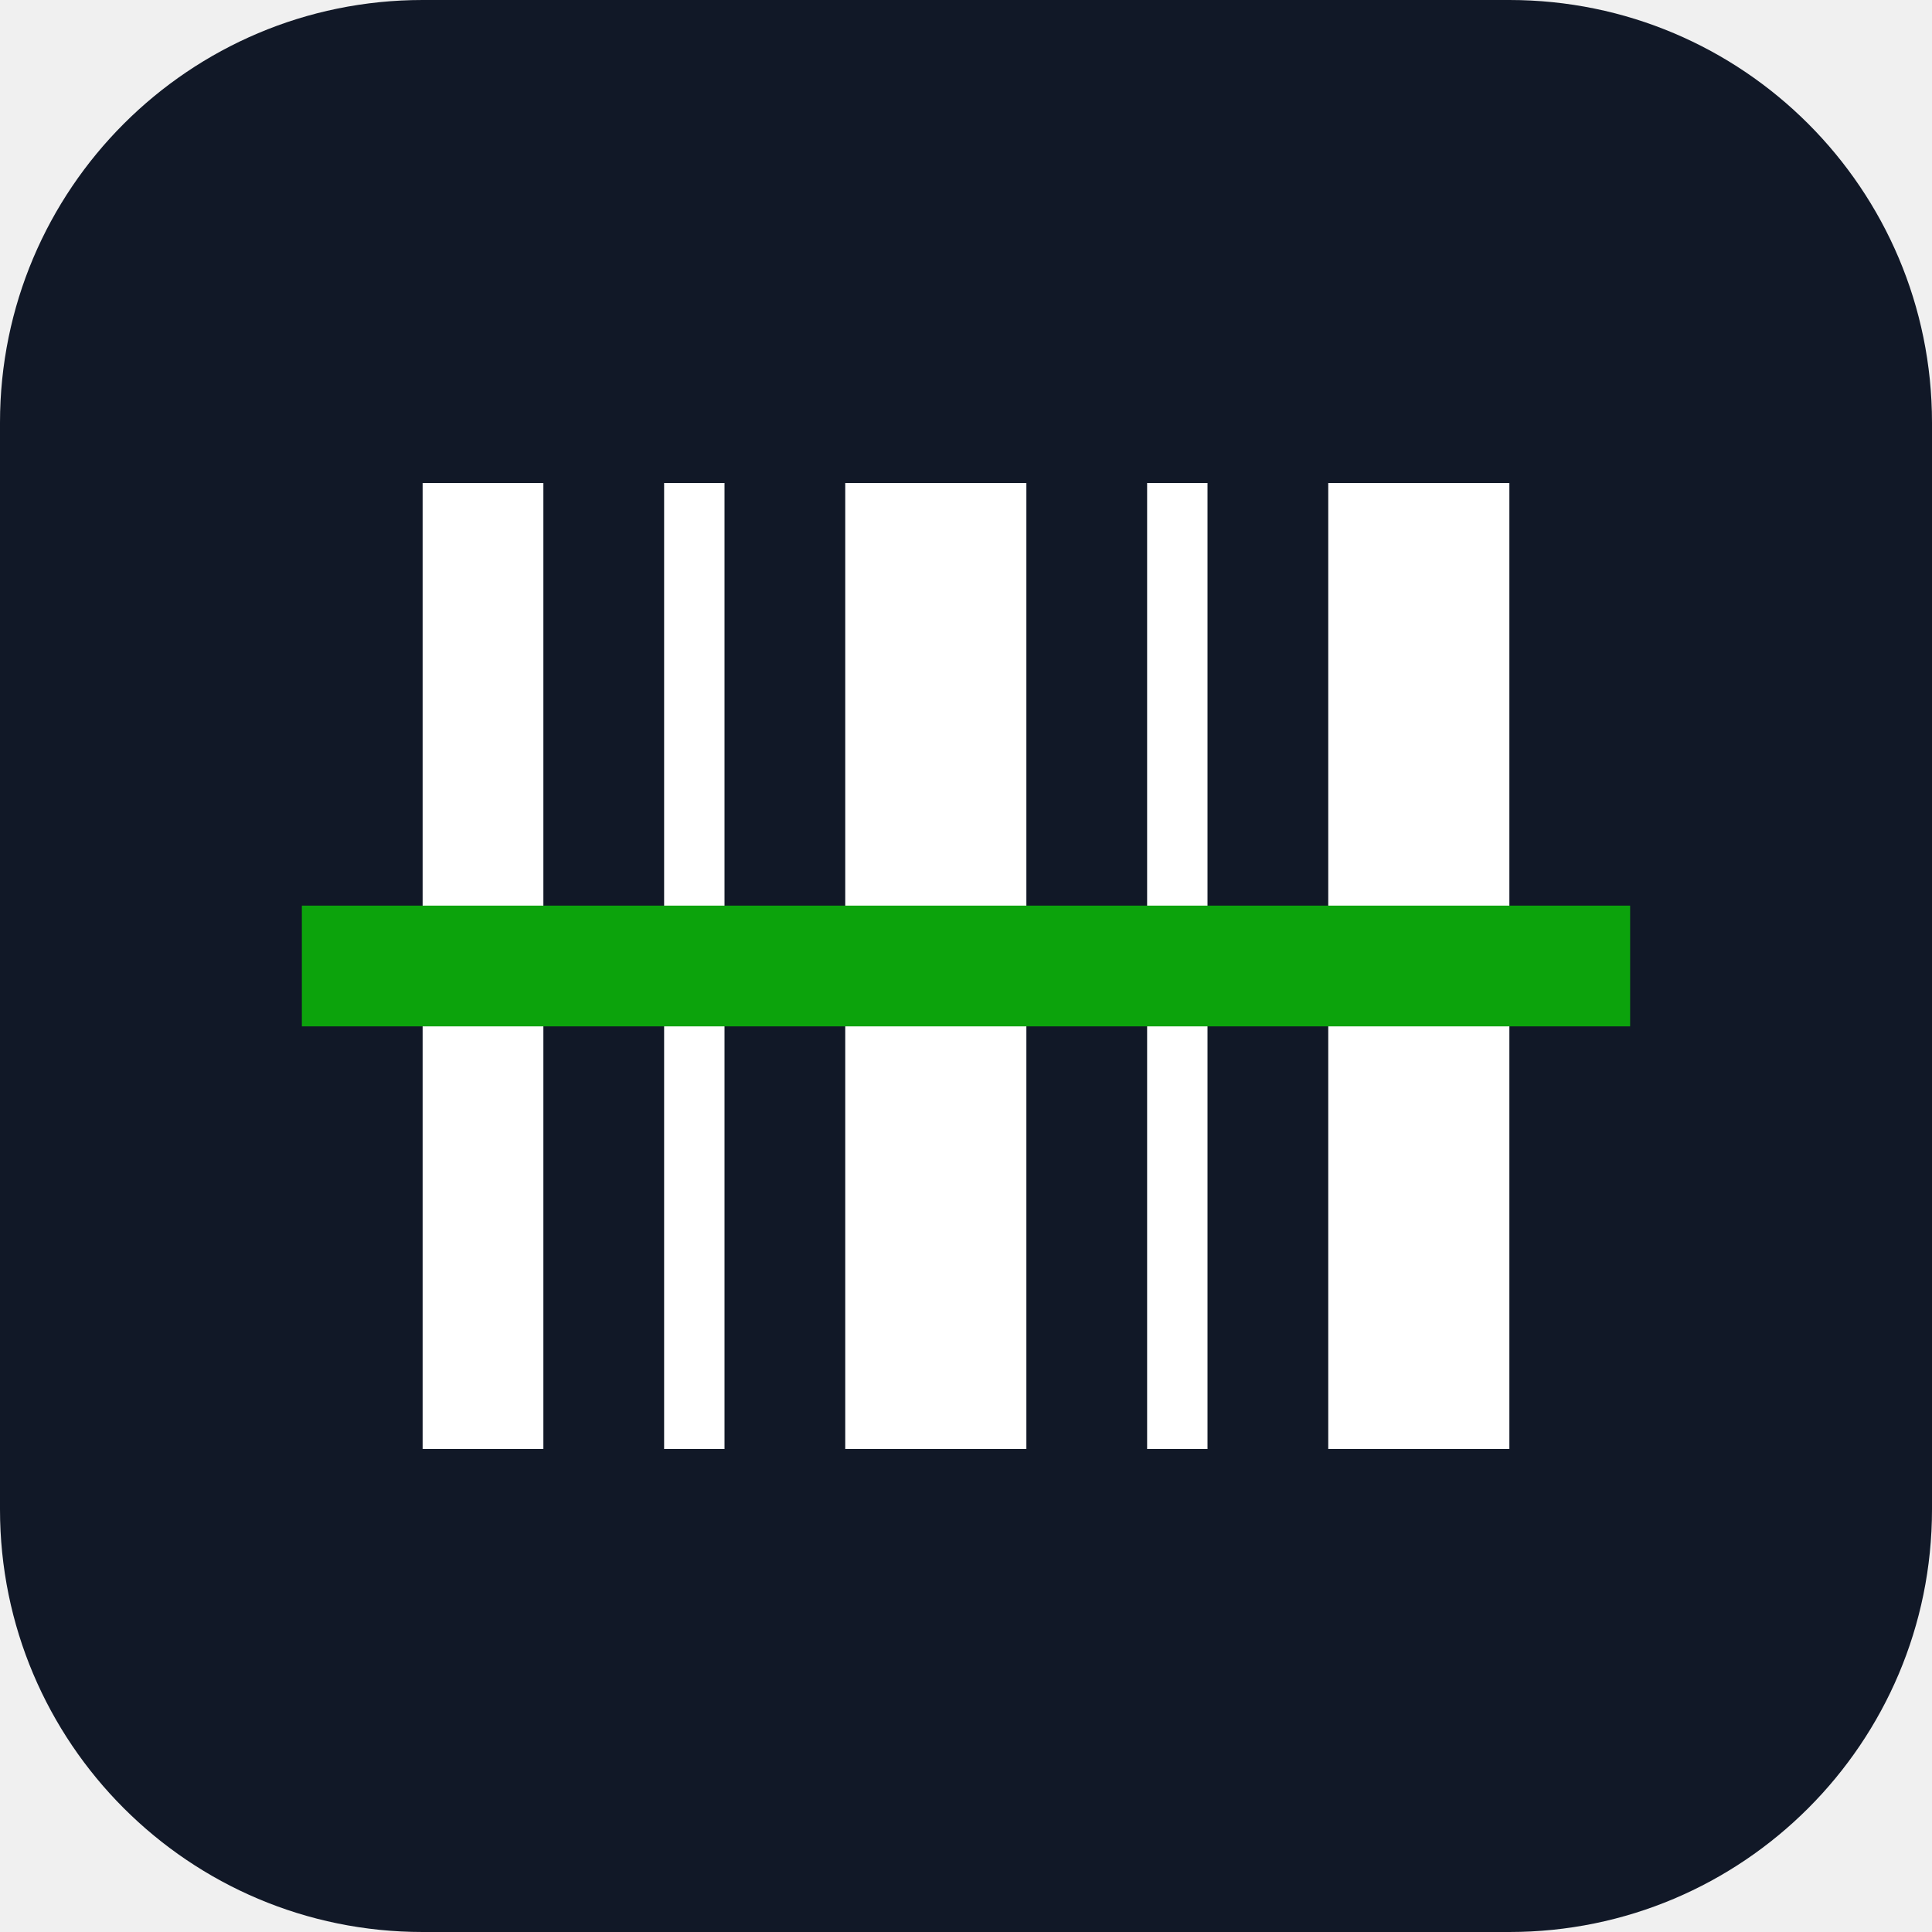
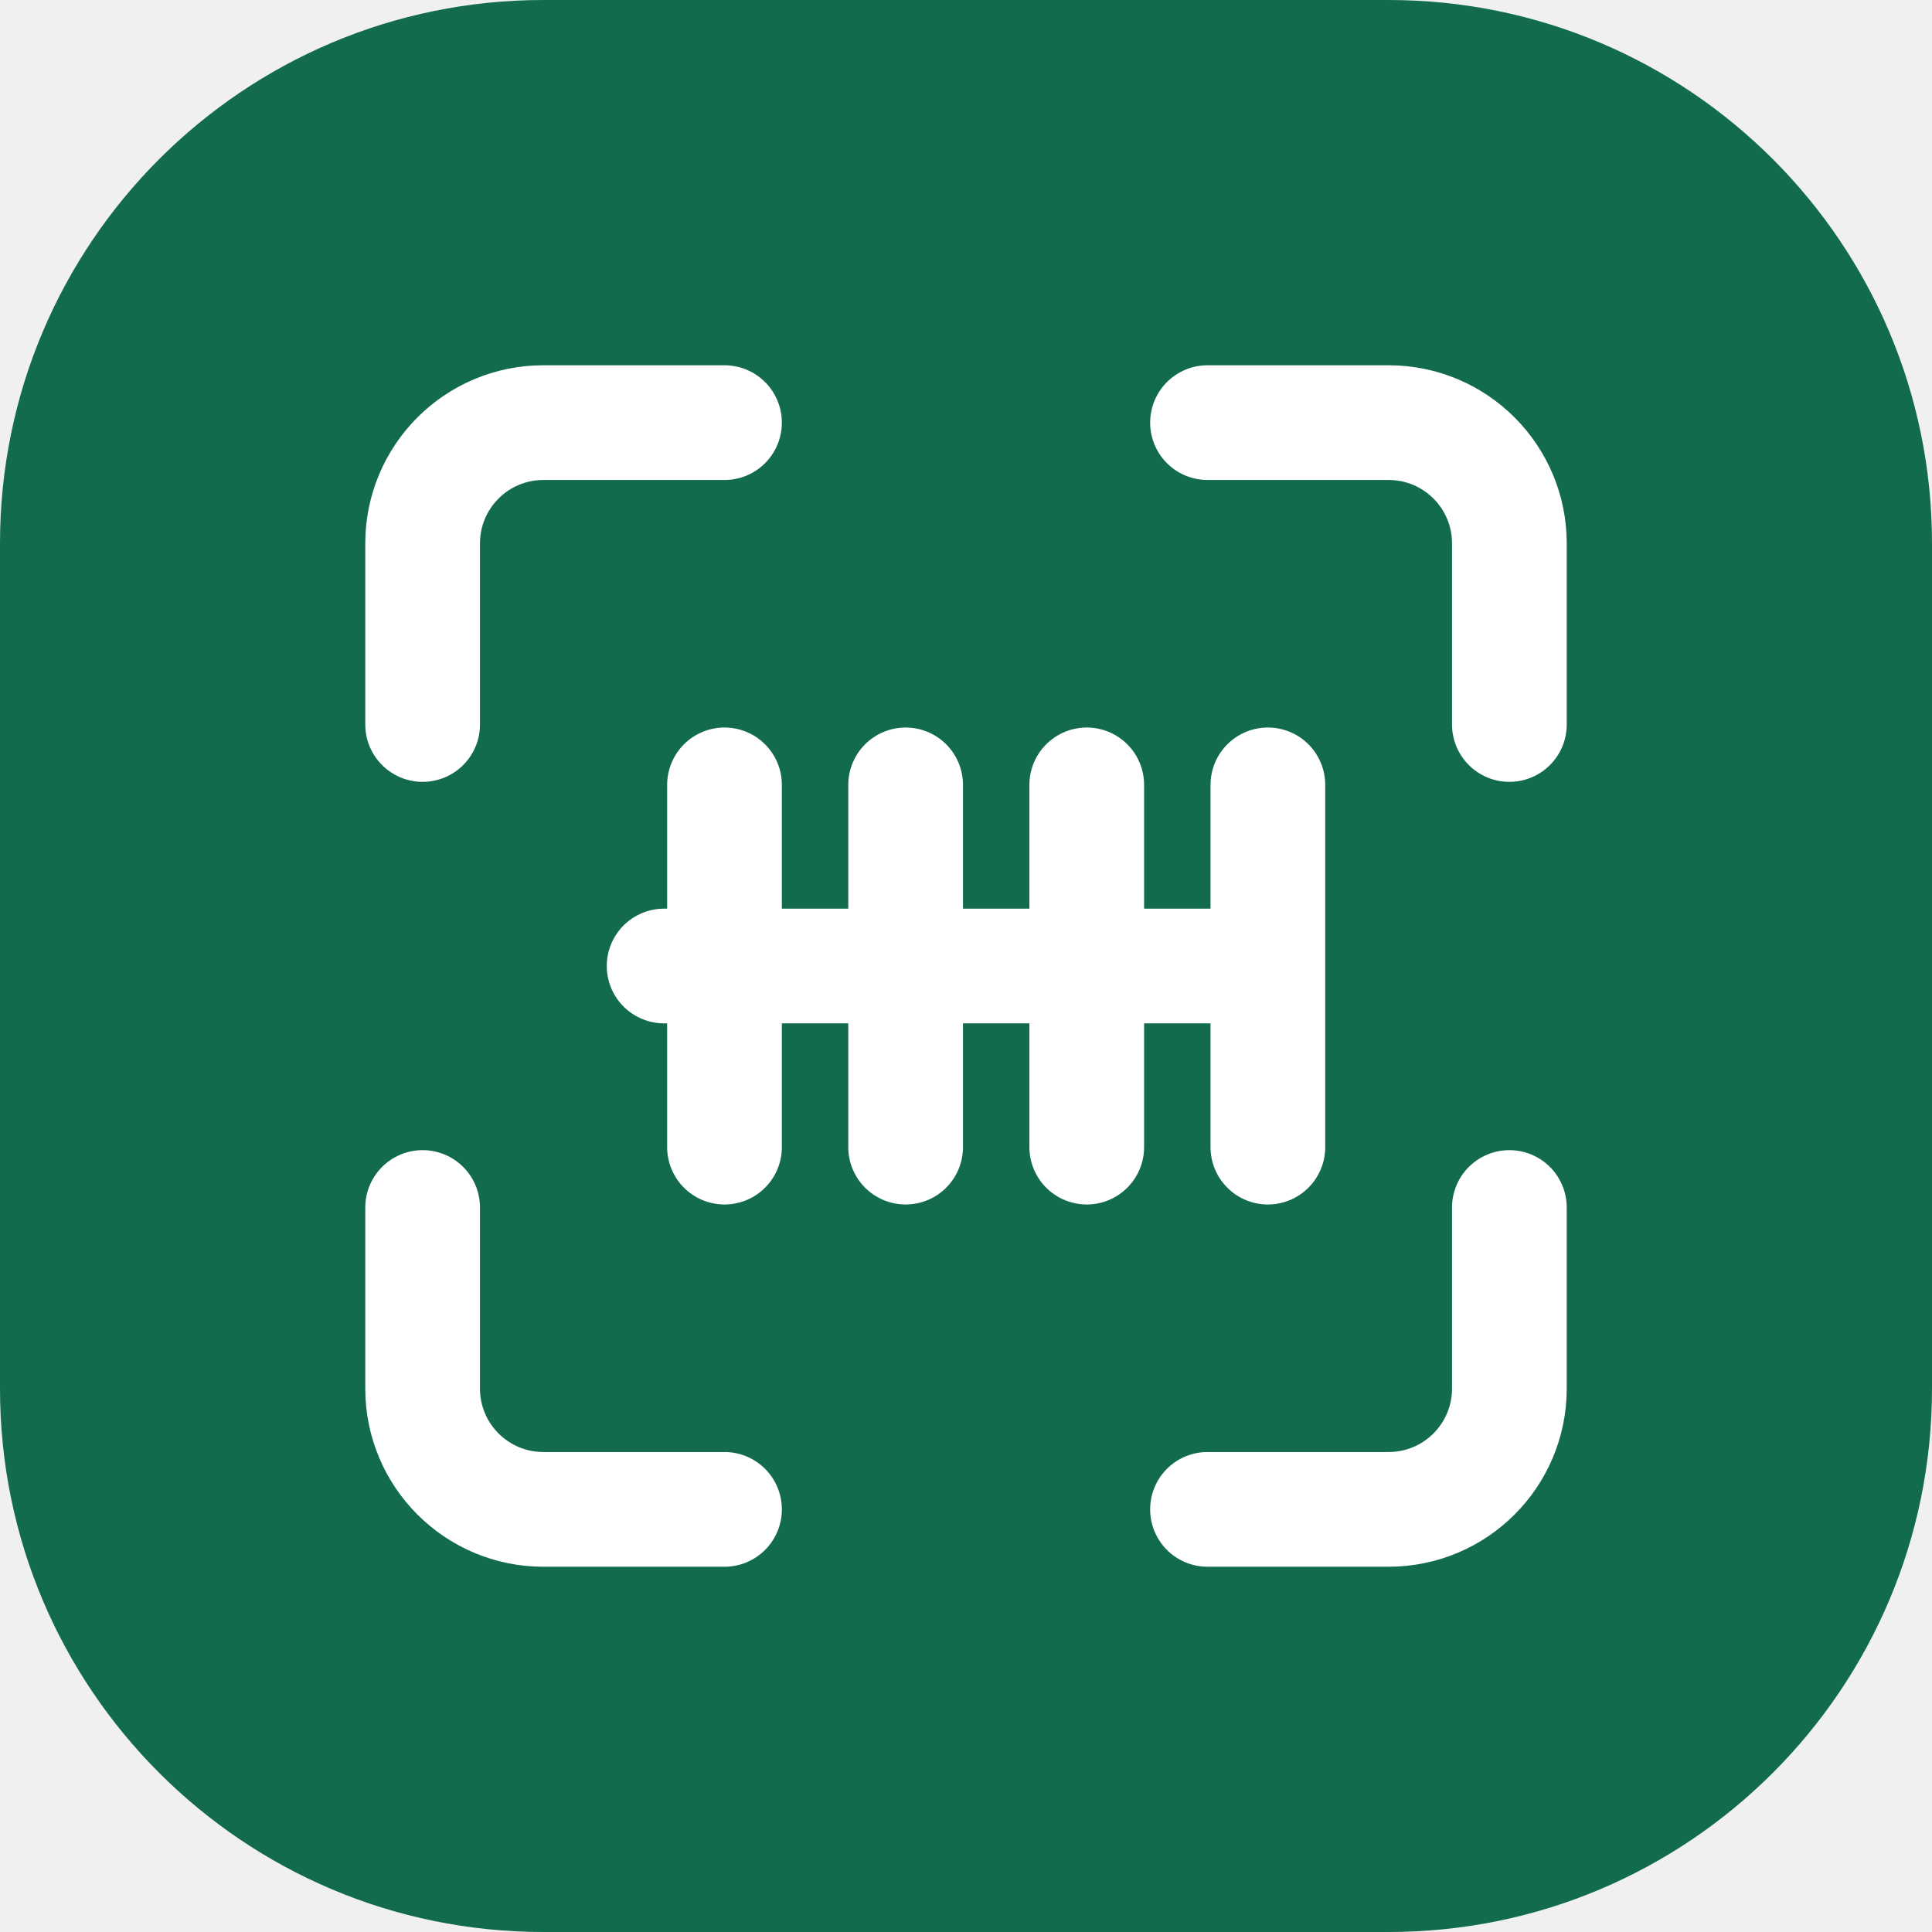
<svg xmlns="http://www.w3.org/2000/svg" viewBox="0 0 32 32">
-   <rect width="32" height="32" rx="7" fill="#111827" />
-   <g fill="#fff">
-     <rect x="7" y="8" width="2" height="16" />
-     <rect x="11" y="8" width="1" height="16" />
-     <rect x="14" y="8" width="3" height="16" />
-     <rect x="19" y="8" width="1" height="16" />
-     <rect x="22" y="8" width="3" height="16" />
+   <rect width="32" height="32" rx="9" fill="#126b4e" />
+   <g transform="translate(4 4)" fill="none" stroke="#fff" stroke-width="1.9" stroke-linecap="round" stroke-linejoin="round">
+     <path d="M3 8V5a2 2 0 0 1 2-2h3M16 3h3a2 2 0 0 1 2 2v3M21 16v3a2 2 0 0 1-2 2h-3M8 21H5a2 2 0 0 1-2-2v-3" />
+     <path d="M7 12h10M8 9v6M11 9v6M14 9v6M17 9v6" />
  </g>
-   <rect x="5" y="15" width="22" height="2" fill="#0ca30c" />
</svg>
